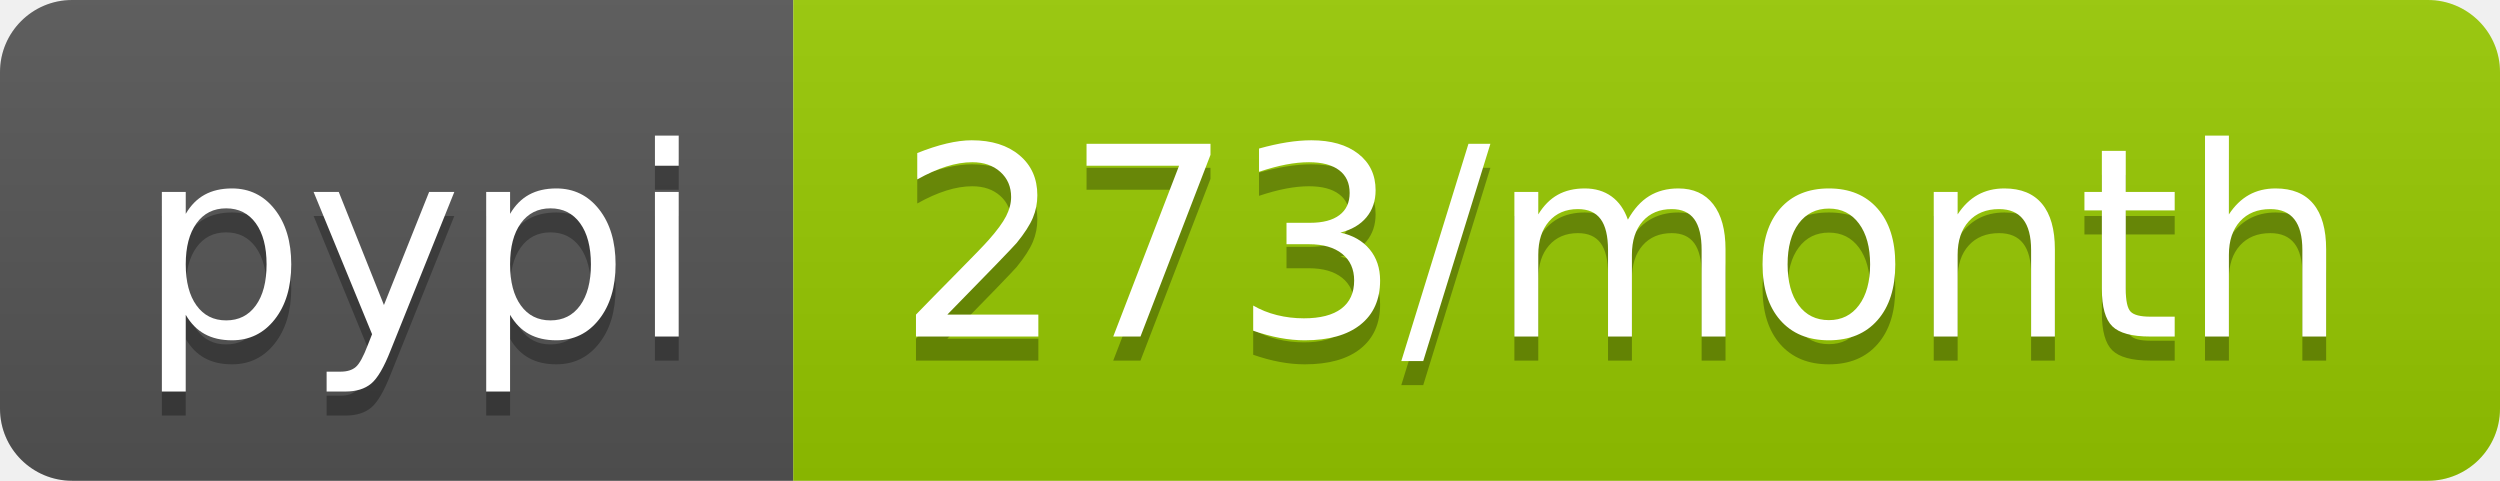
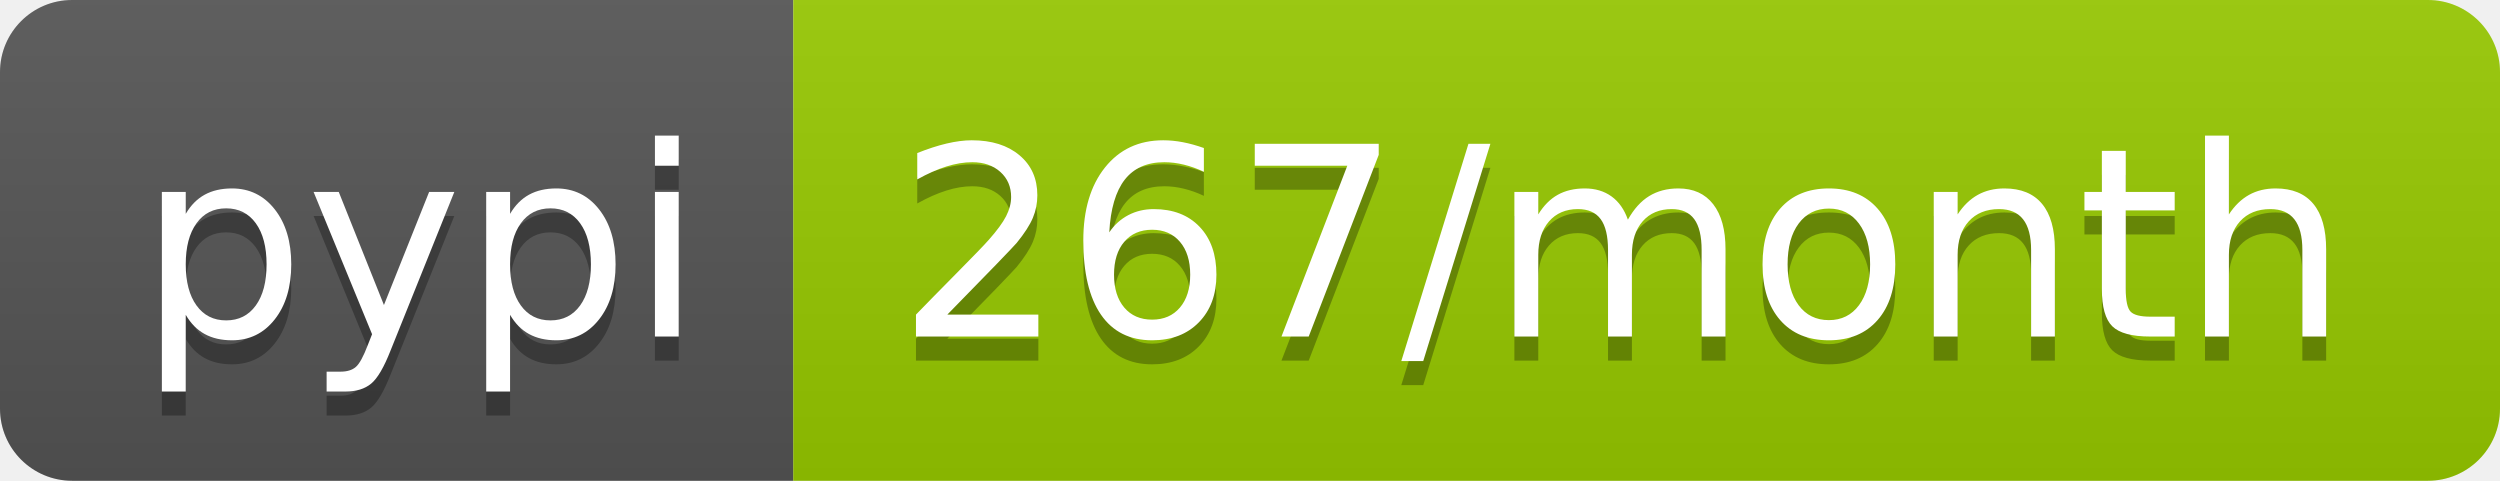
- <svg xmlns="http://www.w3.org/2000/svg" width="104" height="20" role="img" aria-label="pypi: 273/month">
+ <svg xmlns="http://www.w3.org/2000/svg" width="104" height="20" role="img" aria-label="pypi: 267/month">
  <linearGradient id="s" x2="0" y2="100%">
    <stop offset="0" stop-color="#bbb" stop-opacity=".1" />
    <stop offset="1" stop-opacity=".1" />
  </linearGradient>
  <clipPath id="r">
    <rect width="104" height="20" rx="3" fill="#fff" />
  </clipPath>
  <g clip-path="url(#r)">
    <rect width="33" height="20" fill="#555" />
    <rect x="33" width="71" height="20" fill="#97ca00" />
    <rect width="104" height="20" fill="url(#s)" />
  </g>
  <g fill="#fff" text-anchor="middle" font-family="Verdana,Geneva,DejaVu Sans,sans-serif" text-rendering="geometricPrecision" font-size="110">
    <text aria-hidden="true" x="175" y="150" fill="#010101" fill-opacity=".3" transform="scale(.1)" textLength="230">pypi</text>
    <text x="175" y="140" transform="scale(.1)" fill="#fff" textLength="230">pypi</text>
-     <text aria-hidden="true" x="675" y="150" fill="#010101" fill-opacity=".3" transform="scale(.1)" textLength="610">273/month</text>
-     <text x="675" y="140" transform="scale(.1)" fill="#fff" textLength="610">273/month</text>
+     <text aria-hidden="true" x="675" y="150" fill="#010101" fill-opacity=".3" transform="scale(.1)" textLength="610">267/month</text>
+     <text x="675" y="140" transform="scale(.1)" fill="#fff" textLength="610">267/month</text>
  </g>
</svg>
